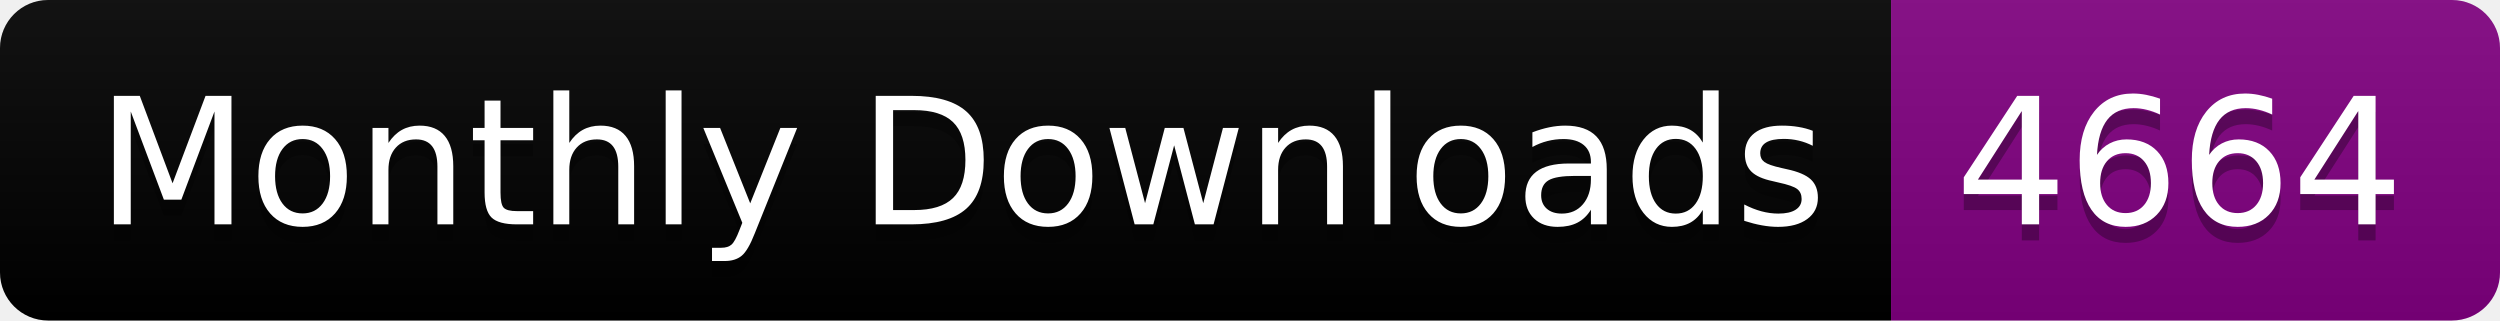
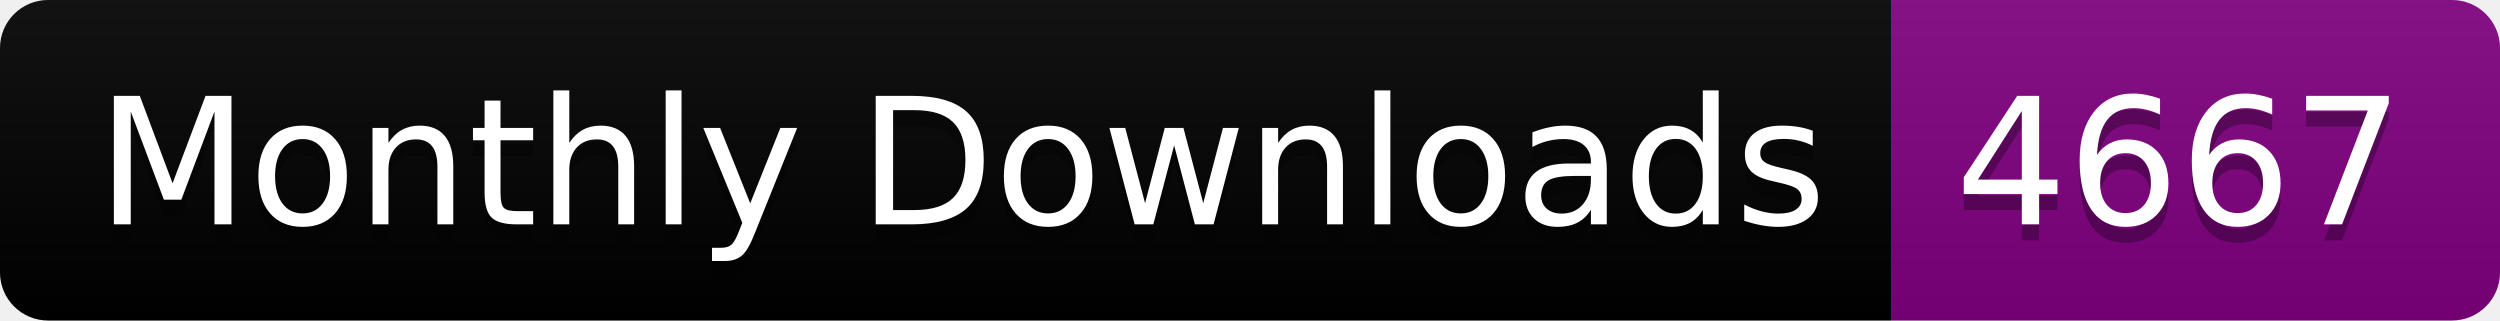
<svg xmlns="http://www.w3.org/2000/svg" width="156.0" height="20">
  <linearGradient id="smooth" x2="0" y2="100%">
    <stop offset="0" stop-color="#bbb" stop-opacity=".1" />
    <stop offset="1" stop-opacity=".1" />
  </linearGradient>
  <clipPath id="round">
    <rect width="156.0" height="20" rx="3" fill="#fff" />
  </clipPath>
  <g clip-path="url(#round)">
    <rect width="118.0" height="20" fill="black" />
    <rect x="118.0" width="38.0" height="20" fill="purple" />
    <rect width="156.0" height="20" fill="url(#smooth)" />
  </g>
  <g fill="#fff" text-anchor="middle" font-family="DejaVu Sans,Verdana,Geneva,sans-serif" font-size="110">
    <text x="600.0" y="150" fill="#010101" fill-opacity=".3" transform="scale(0.1)" textLength="1080.0" lengthAdjust="spacing">Monthly Downloads</text>
    <text x="600.0" y="140" transform="scale(0.1)" textLength="1080.0" lengthAdjust="spacing">Monthly Downloads</text>
-     <text x="1360.0" y="150" fill="#010101" fill-opacity=".3" transform="scale(0.1)" textLength="280.0" lengthAdjust="spacing">4664</text>
-     <text x="1360.0" y="140" transform="scale(0.1)" textLength="280.0" lengthAdjust="spacing">4664</text>
+     <text x="1360.0" y="150" fill="#010101" fill-opacity=".3" transform="scale(0.1)" textLength="280.0" lengthAdjust="spacing">4667</text>
+     <text x="1360.0" y="140" transform="scale(0.1)" textLength="280.0" lengthAdjust="spacing">4667</text>
  </g>
</svg>
